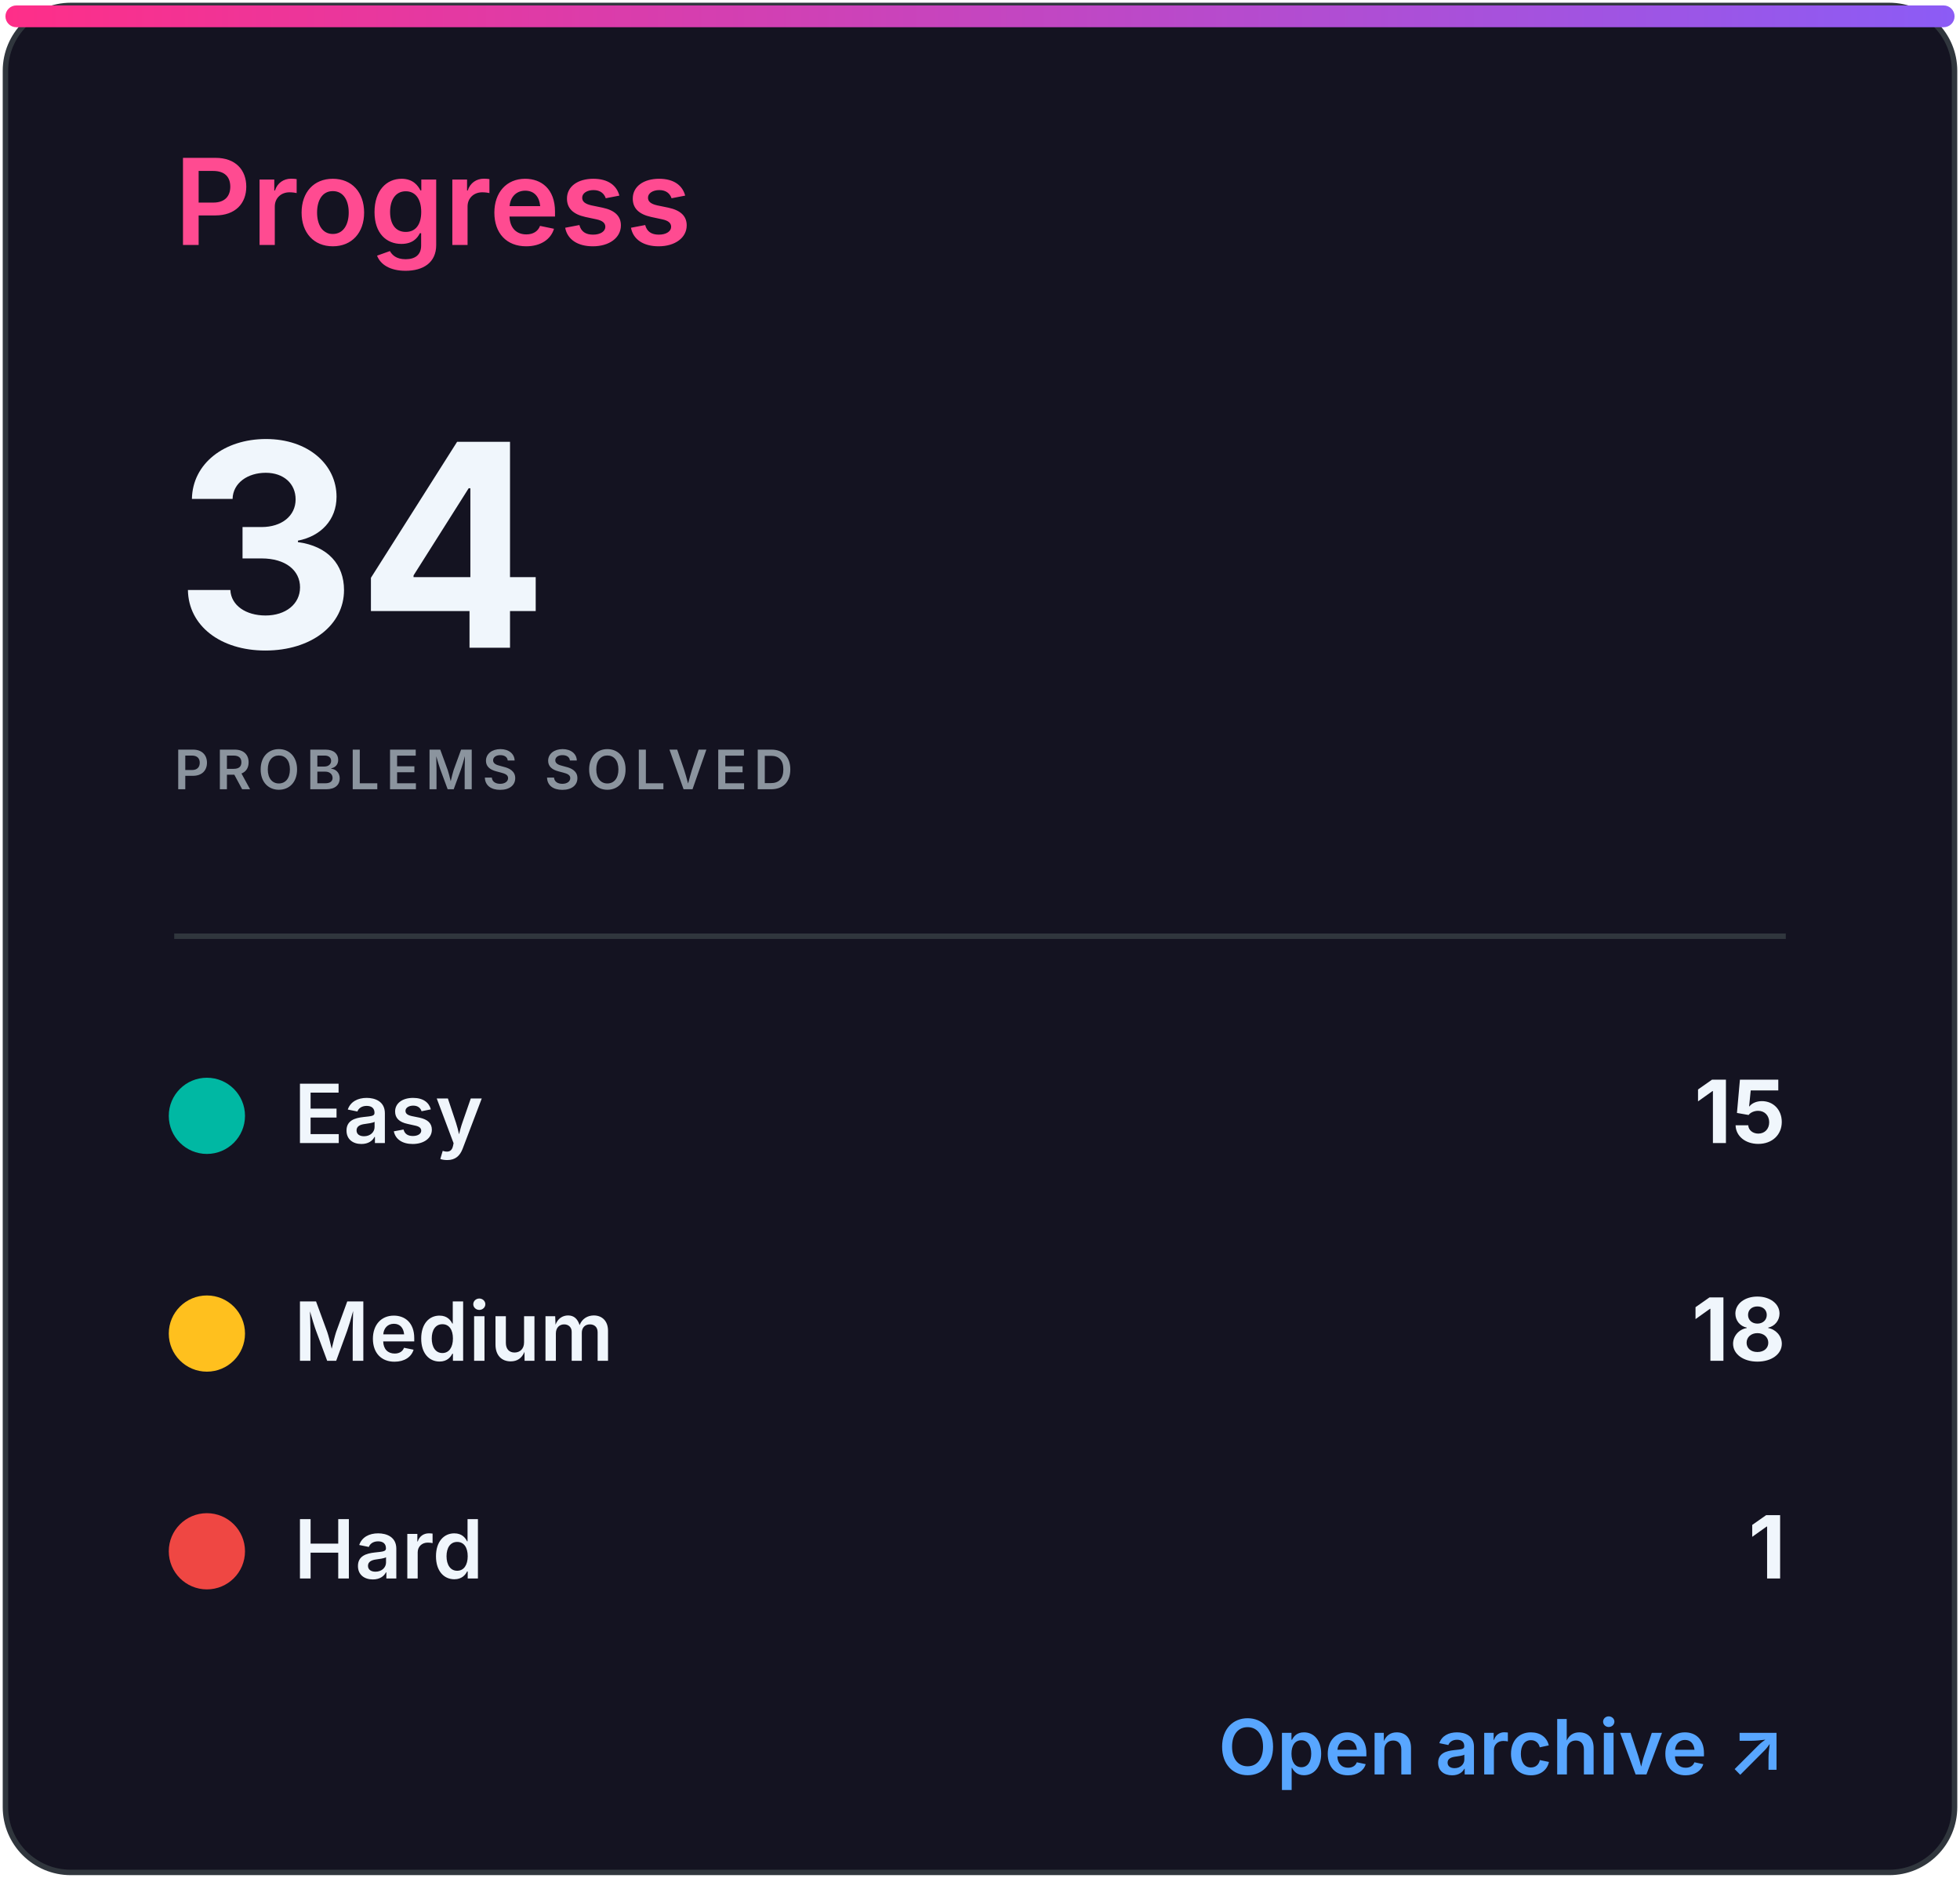
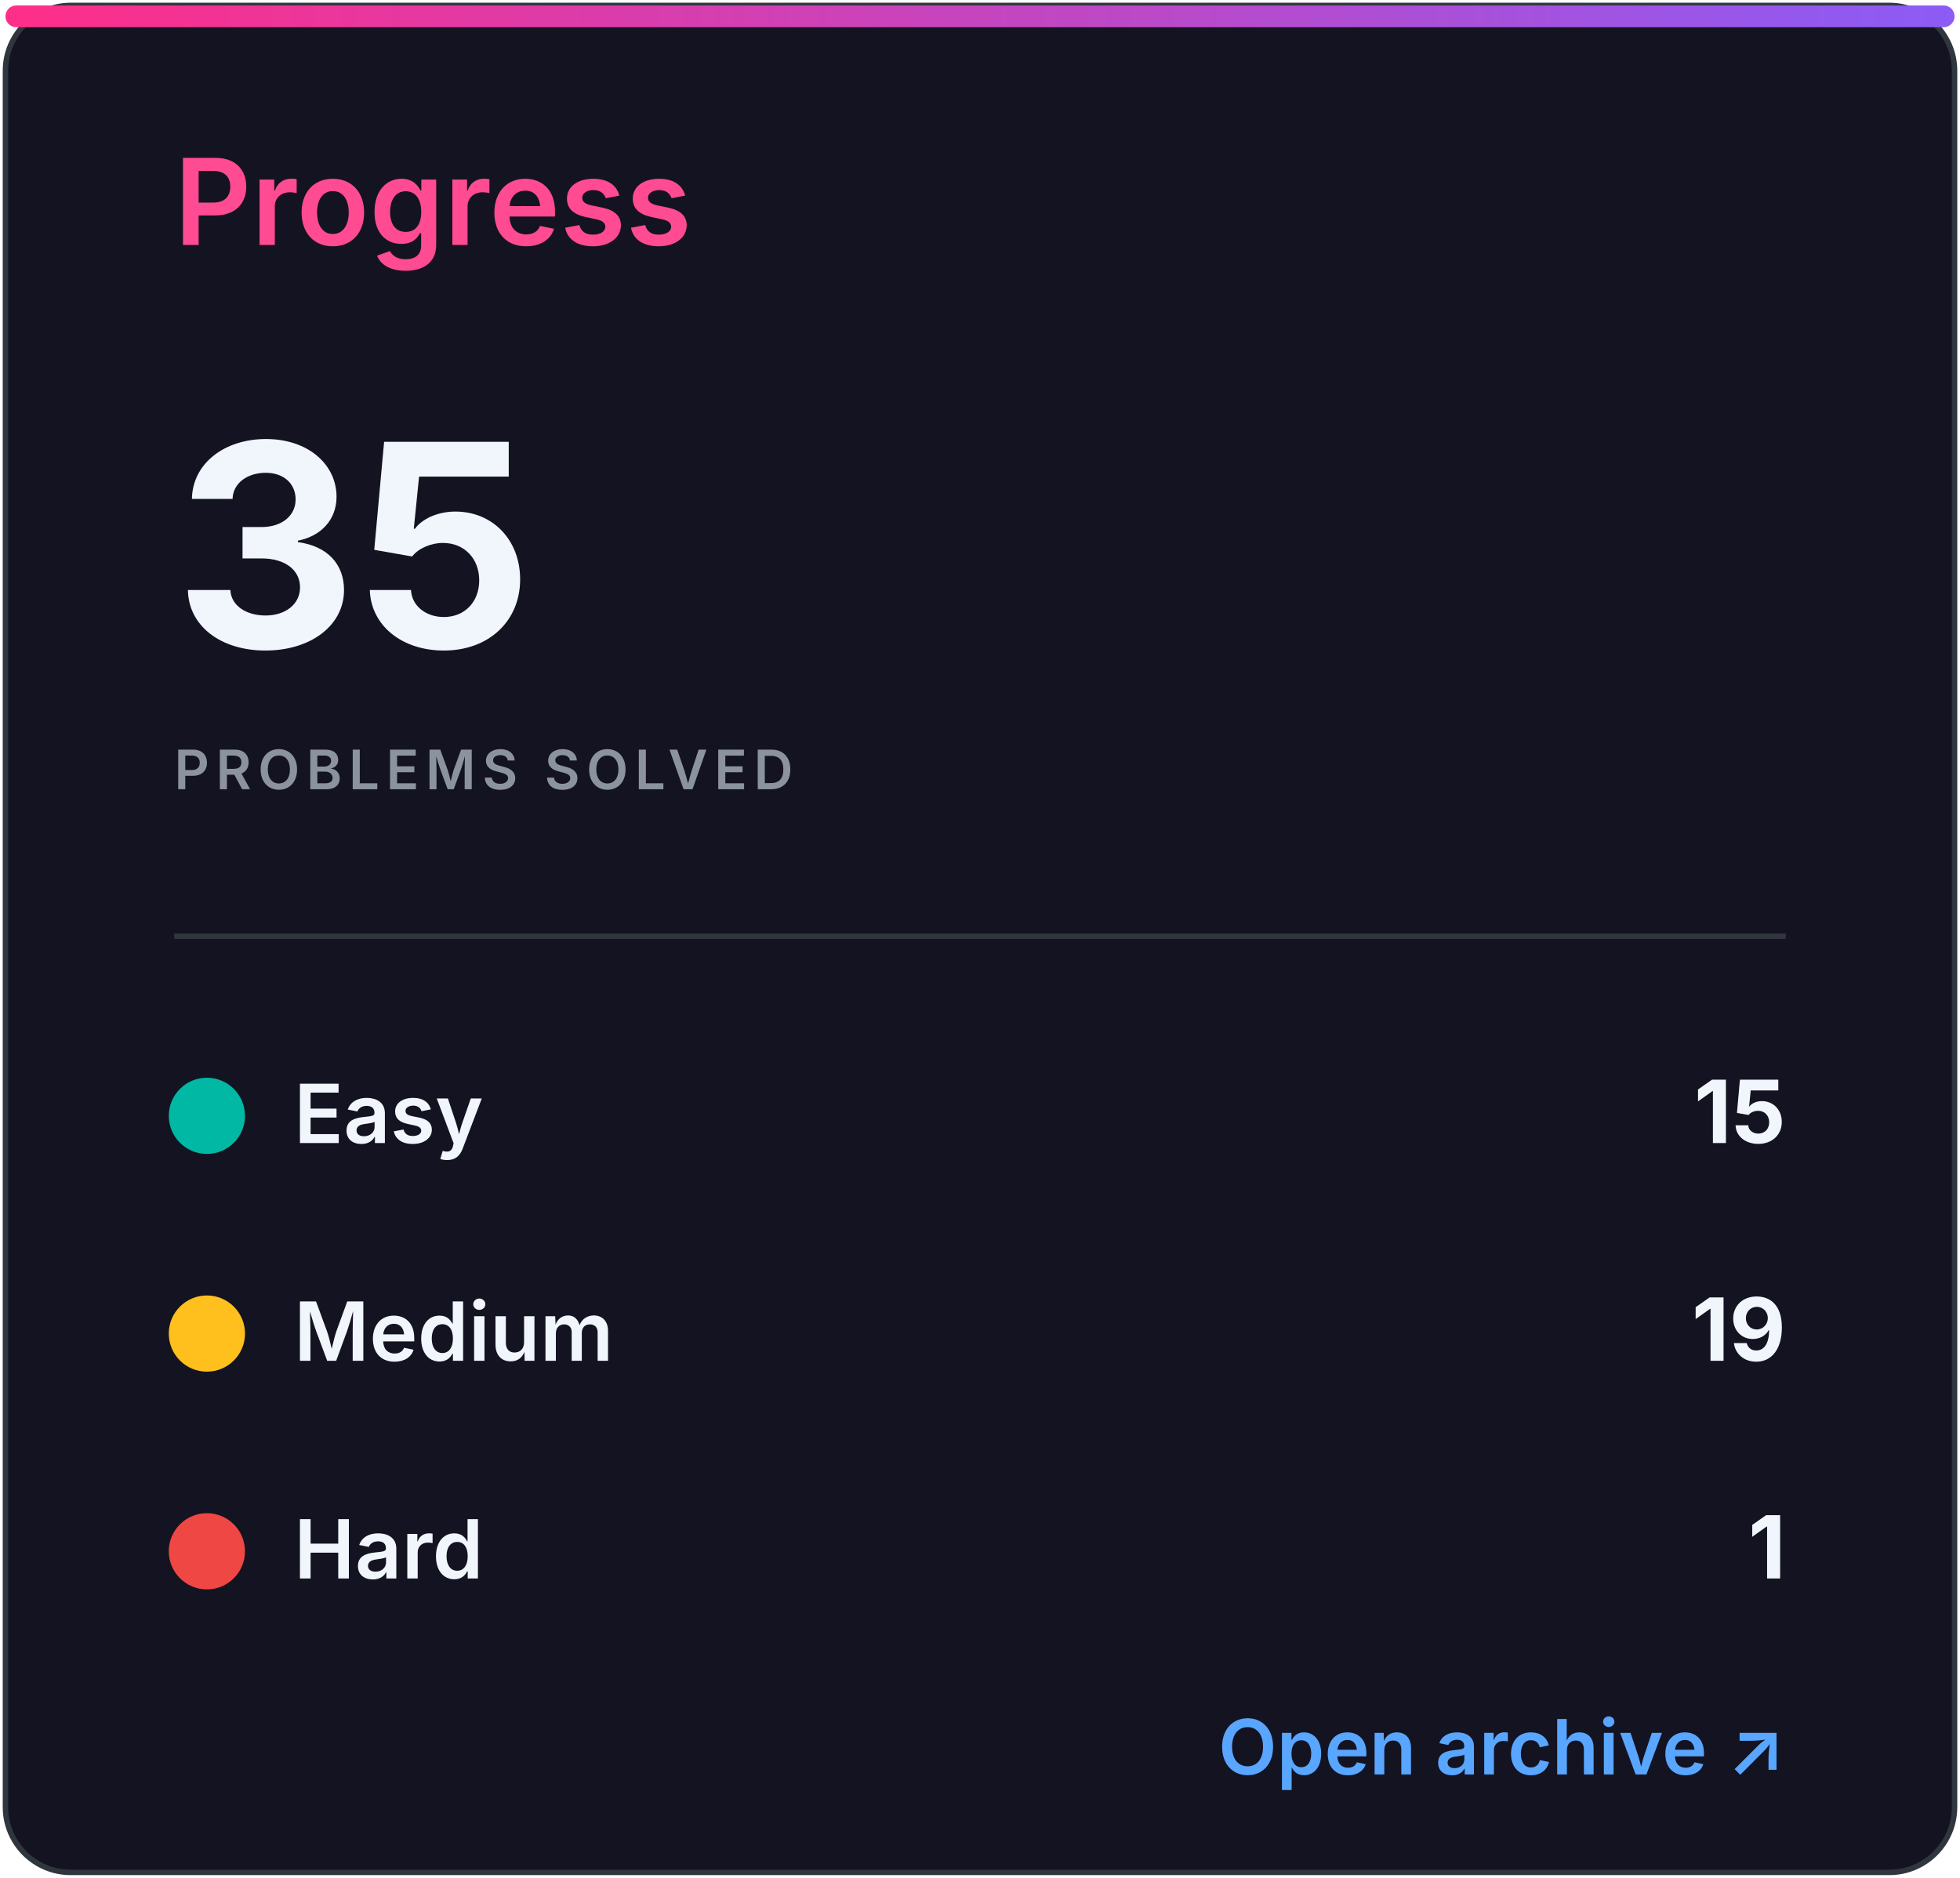
<svg xmlns="http://www.w3.org/2000/svg" width="360" height="345" viewBox="0 0 360 345" role="img" aria-labelledby="title desc">
  <defs>
    <linearGradient id="accent" x1="0" x2="1">
      <stop stop-color="#ff2e88" />
      <stop offset="1" stop-color="#8b5cf6" />
    </linearGradient>
    <clipPath id="bar">
      <rect x="32" y="82" width="296" height="8" rx="4" />
    </clipPath>
    <style>
.heading{font:600 22px -apple-system,BlinkMacSystemFont,'Segoe UI',sans-serif;fill:#ff4b91}
.eyebrow{font:600 10px -apple-system,BlinkMacSystemFont,'Segoe UI',sans-serif;letter-spacing:1.2px;fill:#8b949e}
.total{font:700 52px -apple-system,BlinkMacSystemFont,'Segoe UI',sans-serif;fill:#f0f6fc}
.metric{font:600 15px -apple-system,BlinkMacSystemFont,'Segoe UI',sans-serif;fill:#f0f6fc}
.count{font:700 16px -apple-system,BlinkMacSystemFont,'Segoe UI',sans-serif;fill:#f0f6fc}
.muted{font:500 13px -apple-system,BlinkMacSystemFont,'Segoe UI',sans-serif;fill:#8b949e}
.language{font:700 31px -apple-system,BlinkMacSystemFont,'Segoe UI',sans-serif;fill:#f0f6fc}
.link{font:600 14px -apple-system,BlinkMacSystemFont,'Segoe UI',sans-serif;fill:#58a6ff}
</style>
  </defs>
  <rect x="1" y="1" width="358" height="343" rx="12" fill="#141321" stroke="#30363d" />
  <rect x="1" y="1" width="358" height="4" rx="2" fill="url(#accent)" />
  <text x="32" y="45" class="heading">Progress</text>
-   <text x="32" y="119" class="total">34</text>
+   <text x="32" y="119" class="total">35</text>
  <text x="32" y="145" class="eyebrow">PROBLEMS SOLVED</text>
  <line x1="32" y1="172" x2="328" y2="172" stroke="#30363d" />
  <circle cx="38" cy="205" r="7" fill="#00b8a3" />
  <text x="54" y="210" class="metric">Easy</text>
  <text x="328" y="210" class="count" text-anchor="end">15</text>
  <circle cx="38" cy="245" r="7" fill="#ffc01e" />
  <text x="54" y="250" class="metric">Medium</text>
-   <text x="328" y="250" class="count" text-anchor="end">18</text>
+   <text x="328" y="250" class="count" text-anchor="end">19</text>
  <circle cx="38" cy="285" r="7" fill="#ef4743" />
  <text x="54" y="290" class="metric">Hard</text>
  <text x="328" y="290" class="count" text-anchor="end">1</text>
  <text x="328" y="326" class="link" text-anchor="end">Open archive ↗</text>
</svg>
